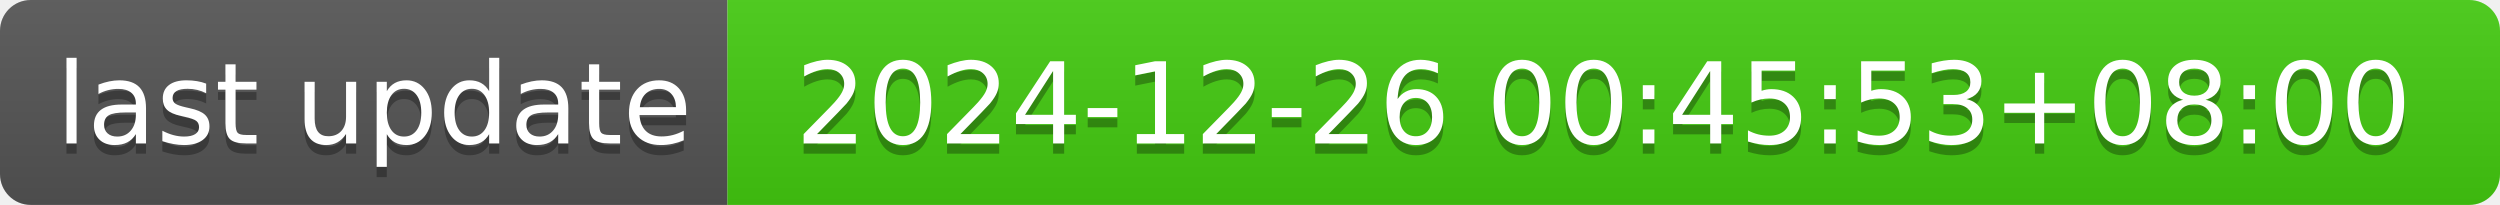
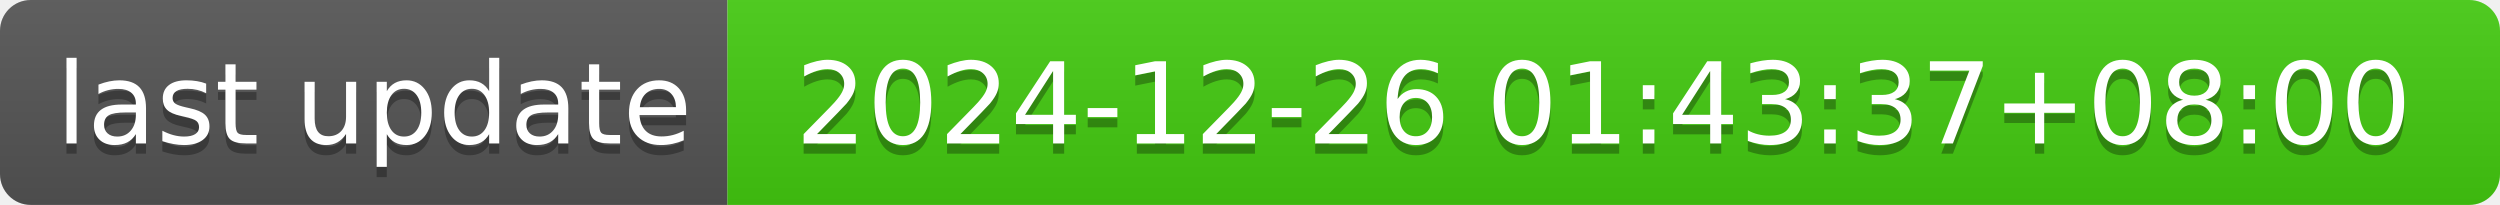
- <svg xmlns="http://www.w3.org/2000/svg" width="244" height="20" role="img" aria-label="last update: 2024-12-26 00:45:53+08:00">
+ <svg xmlns="http://www.w3.org/2000/svg" width="244" height="20" role="img" aria-label="last update: 2024-12-26 01:43:37+08:00">
  <linearGradient id="s" x2="0" y2="100%">
    <stop offset="0" stop-color="#bbb" stop-opacity=".1" />
    <stop offset="1" stop-opacity=".1" />
  </linearGradient>
  <clipPath id="r">
    <rect width="244" height="20" rx="3" fill="#fff" />
  </clipPath>
  <g clip-path="url(#r)">
    <rect width="71" height="20" fill="#555" />
    <rect x="71" width="173" height="20" fill="#4c1" />
    <rect width="244" height="20" fill="url(#s)" />
  </g>
  <g fill="#fff" text-anchor="middle" font-family="Verdana,Geneva,DejaVu Sans,sans-serif" text-rendering="geometricPrecision" font-size="110">
    <text aria-hidden="true" x="365" y="150" fill="#010101" fill-opacity=".3" transform="scale(.1)" textLength="610">last update</text>
    <text x="365" y="140" transform="scale(.1)" fill="#fff" textLength="610">last update</text>
-     <text aria-hidden="true" x="1565" y="150" fill="#010101" fill-opacity=".3" transform="scale(.1)" textLength="1630">2024-12-26 00:45:53+08:00</text>
-     <text x="1565" y="140" transform="scale(.1)" fill="#fff" textLength="1630">2024-12-26 00:45:53+08:00</text>
+     <text aria-hidden="true" x="1565" y="150" fill="#010101" fill-opacity=".3" transform="scale(.1)" textLength="1630">2024-12-26 01:43:37+08:00</text>
+     <text x="1565" y="140" transform="scale(.1)" fill="#fff" textLength="1630">2024-12-26 01:43:37+08:00</text>
  </g>
</svg>
